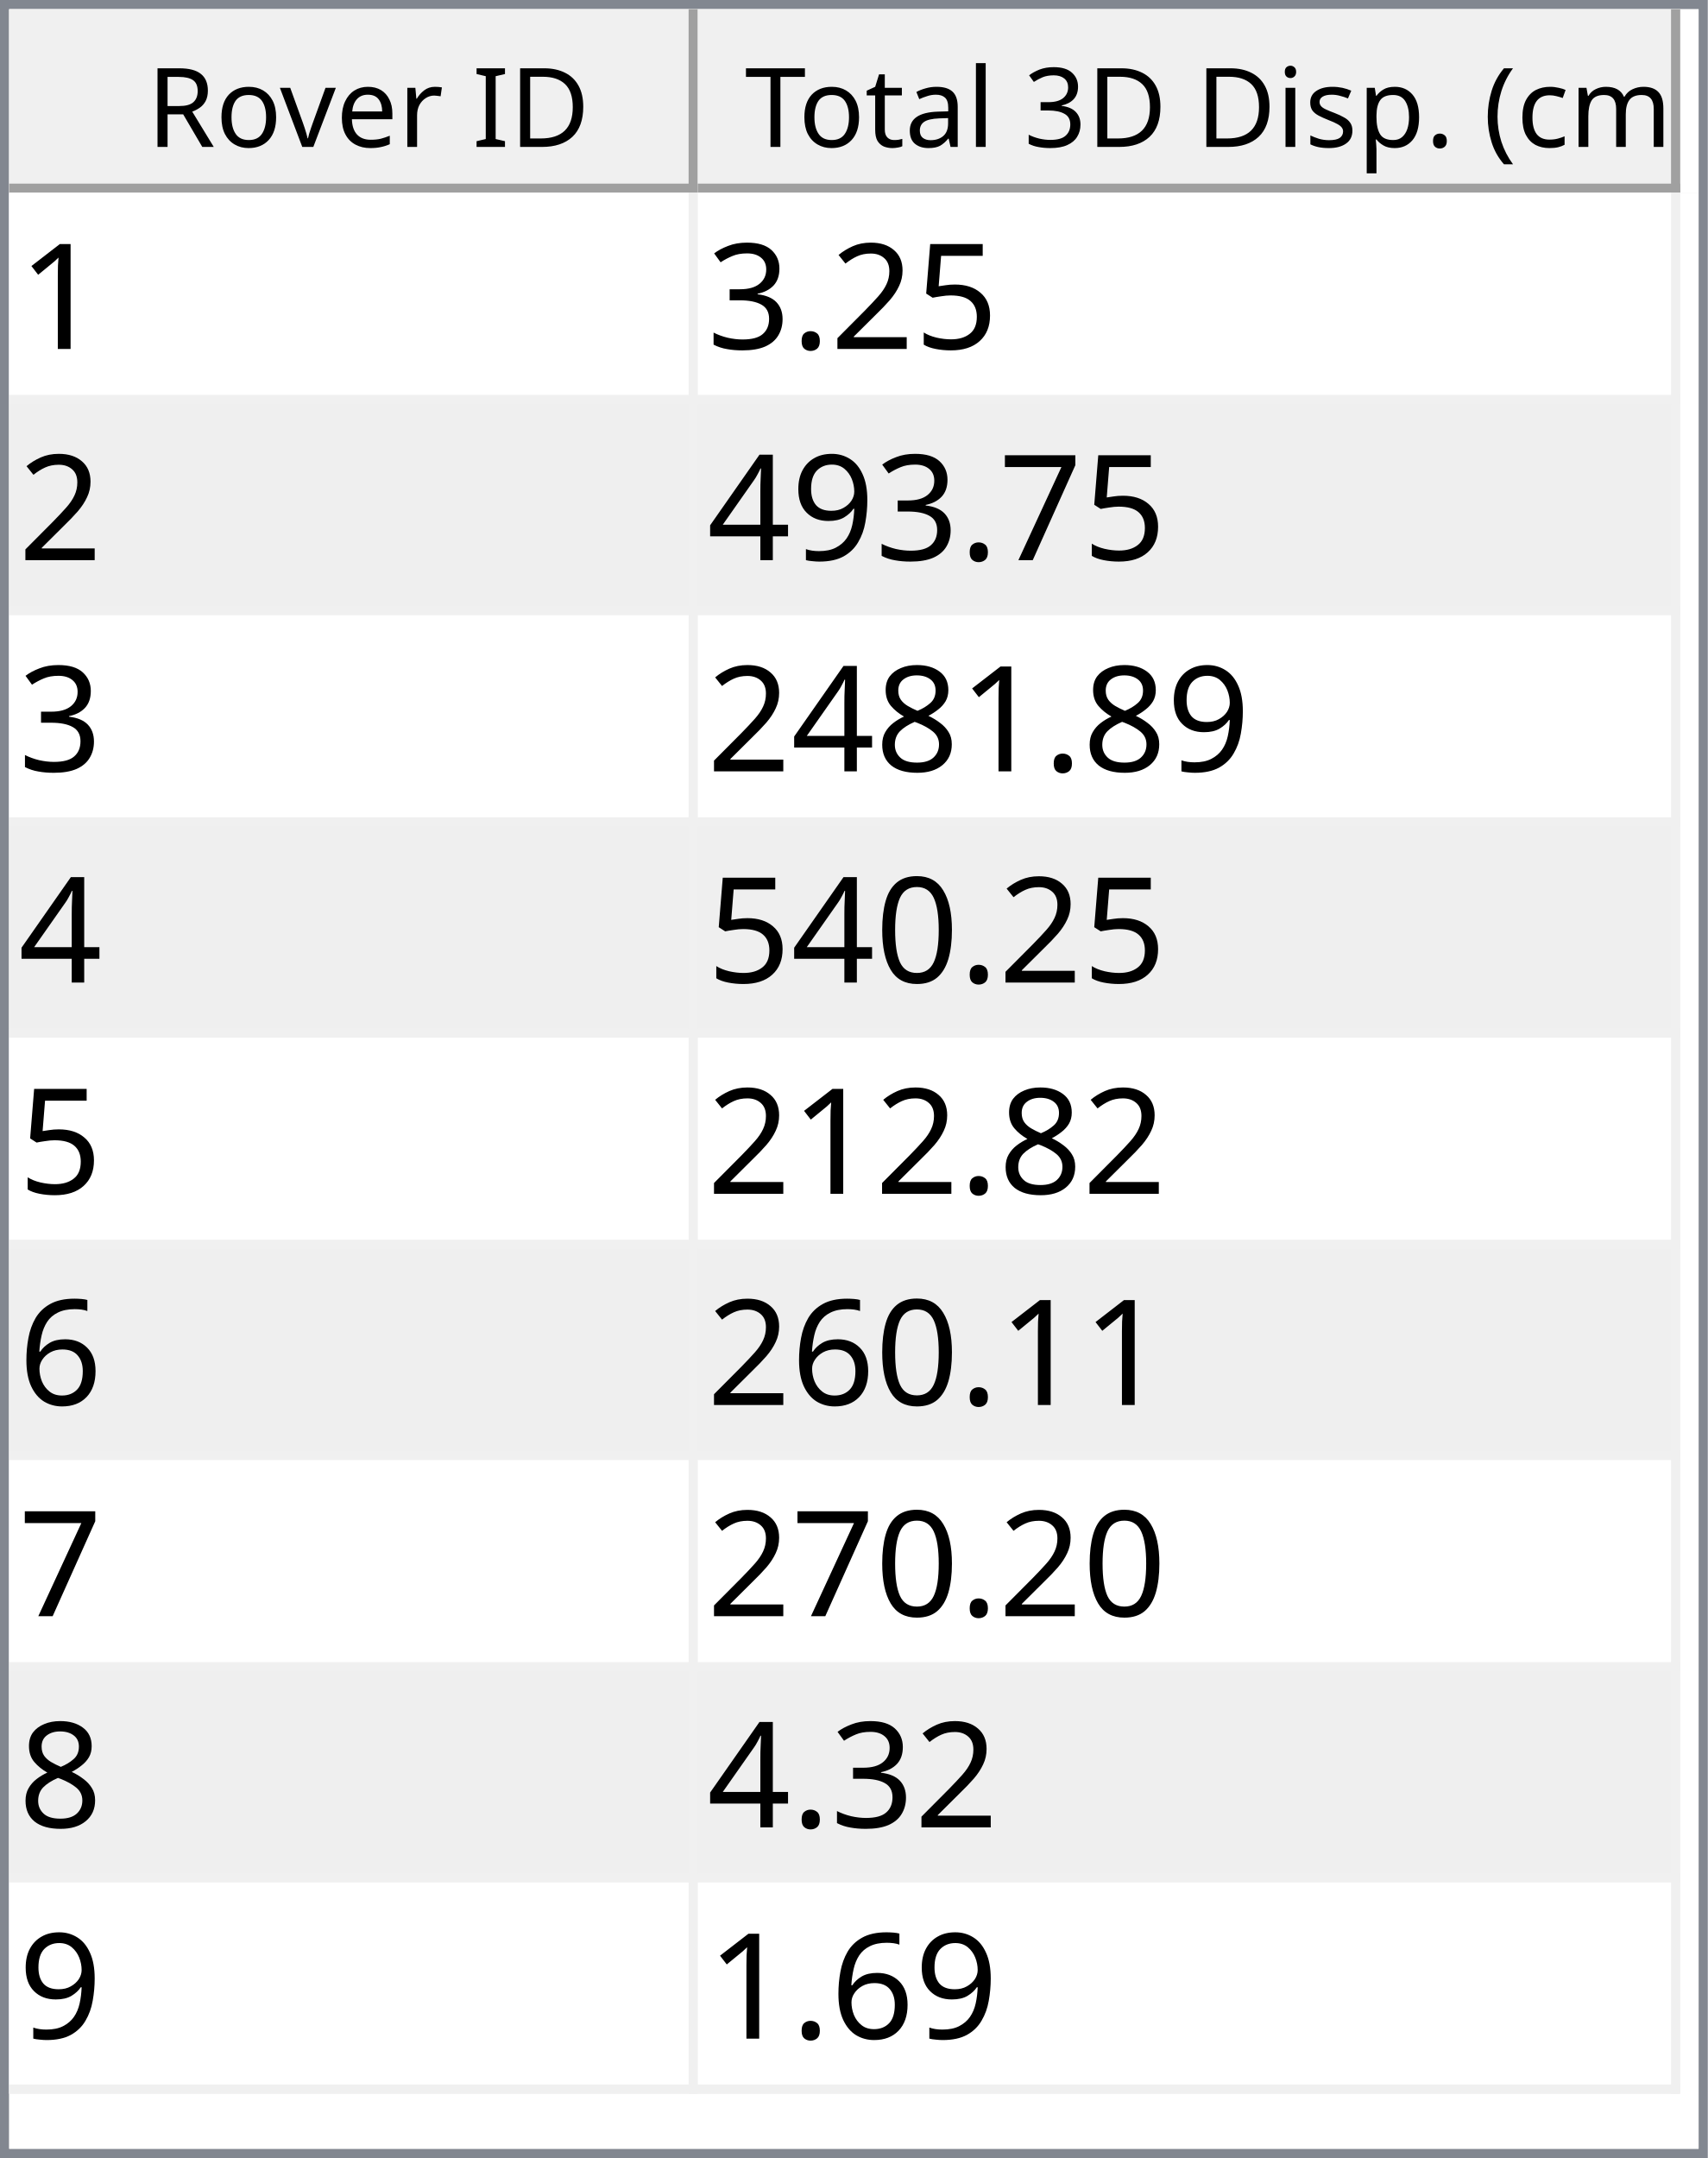
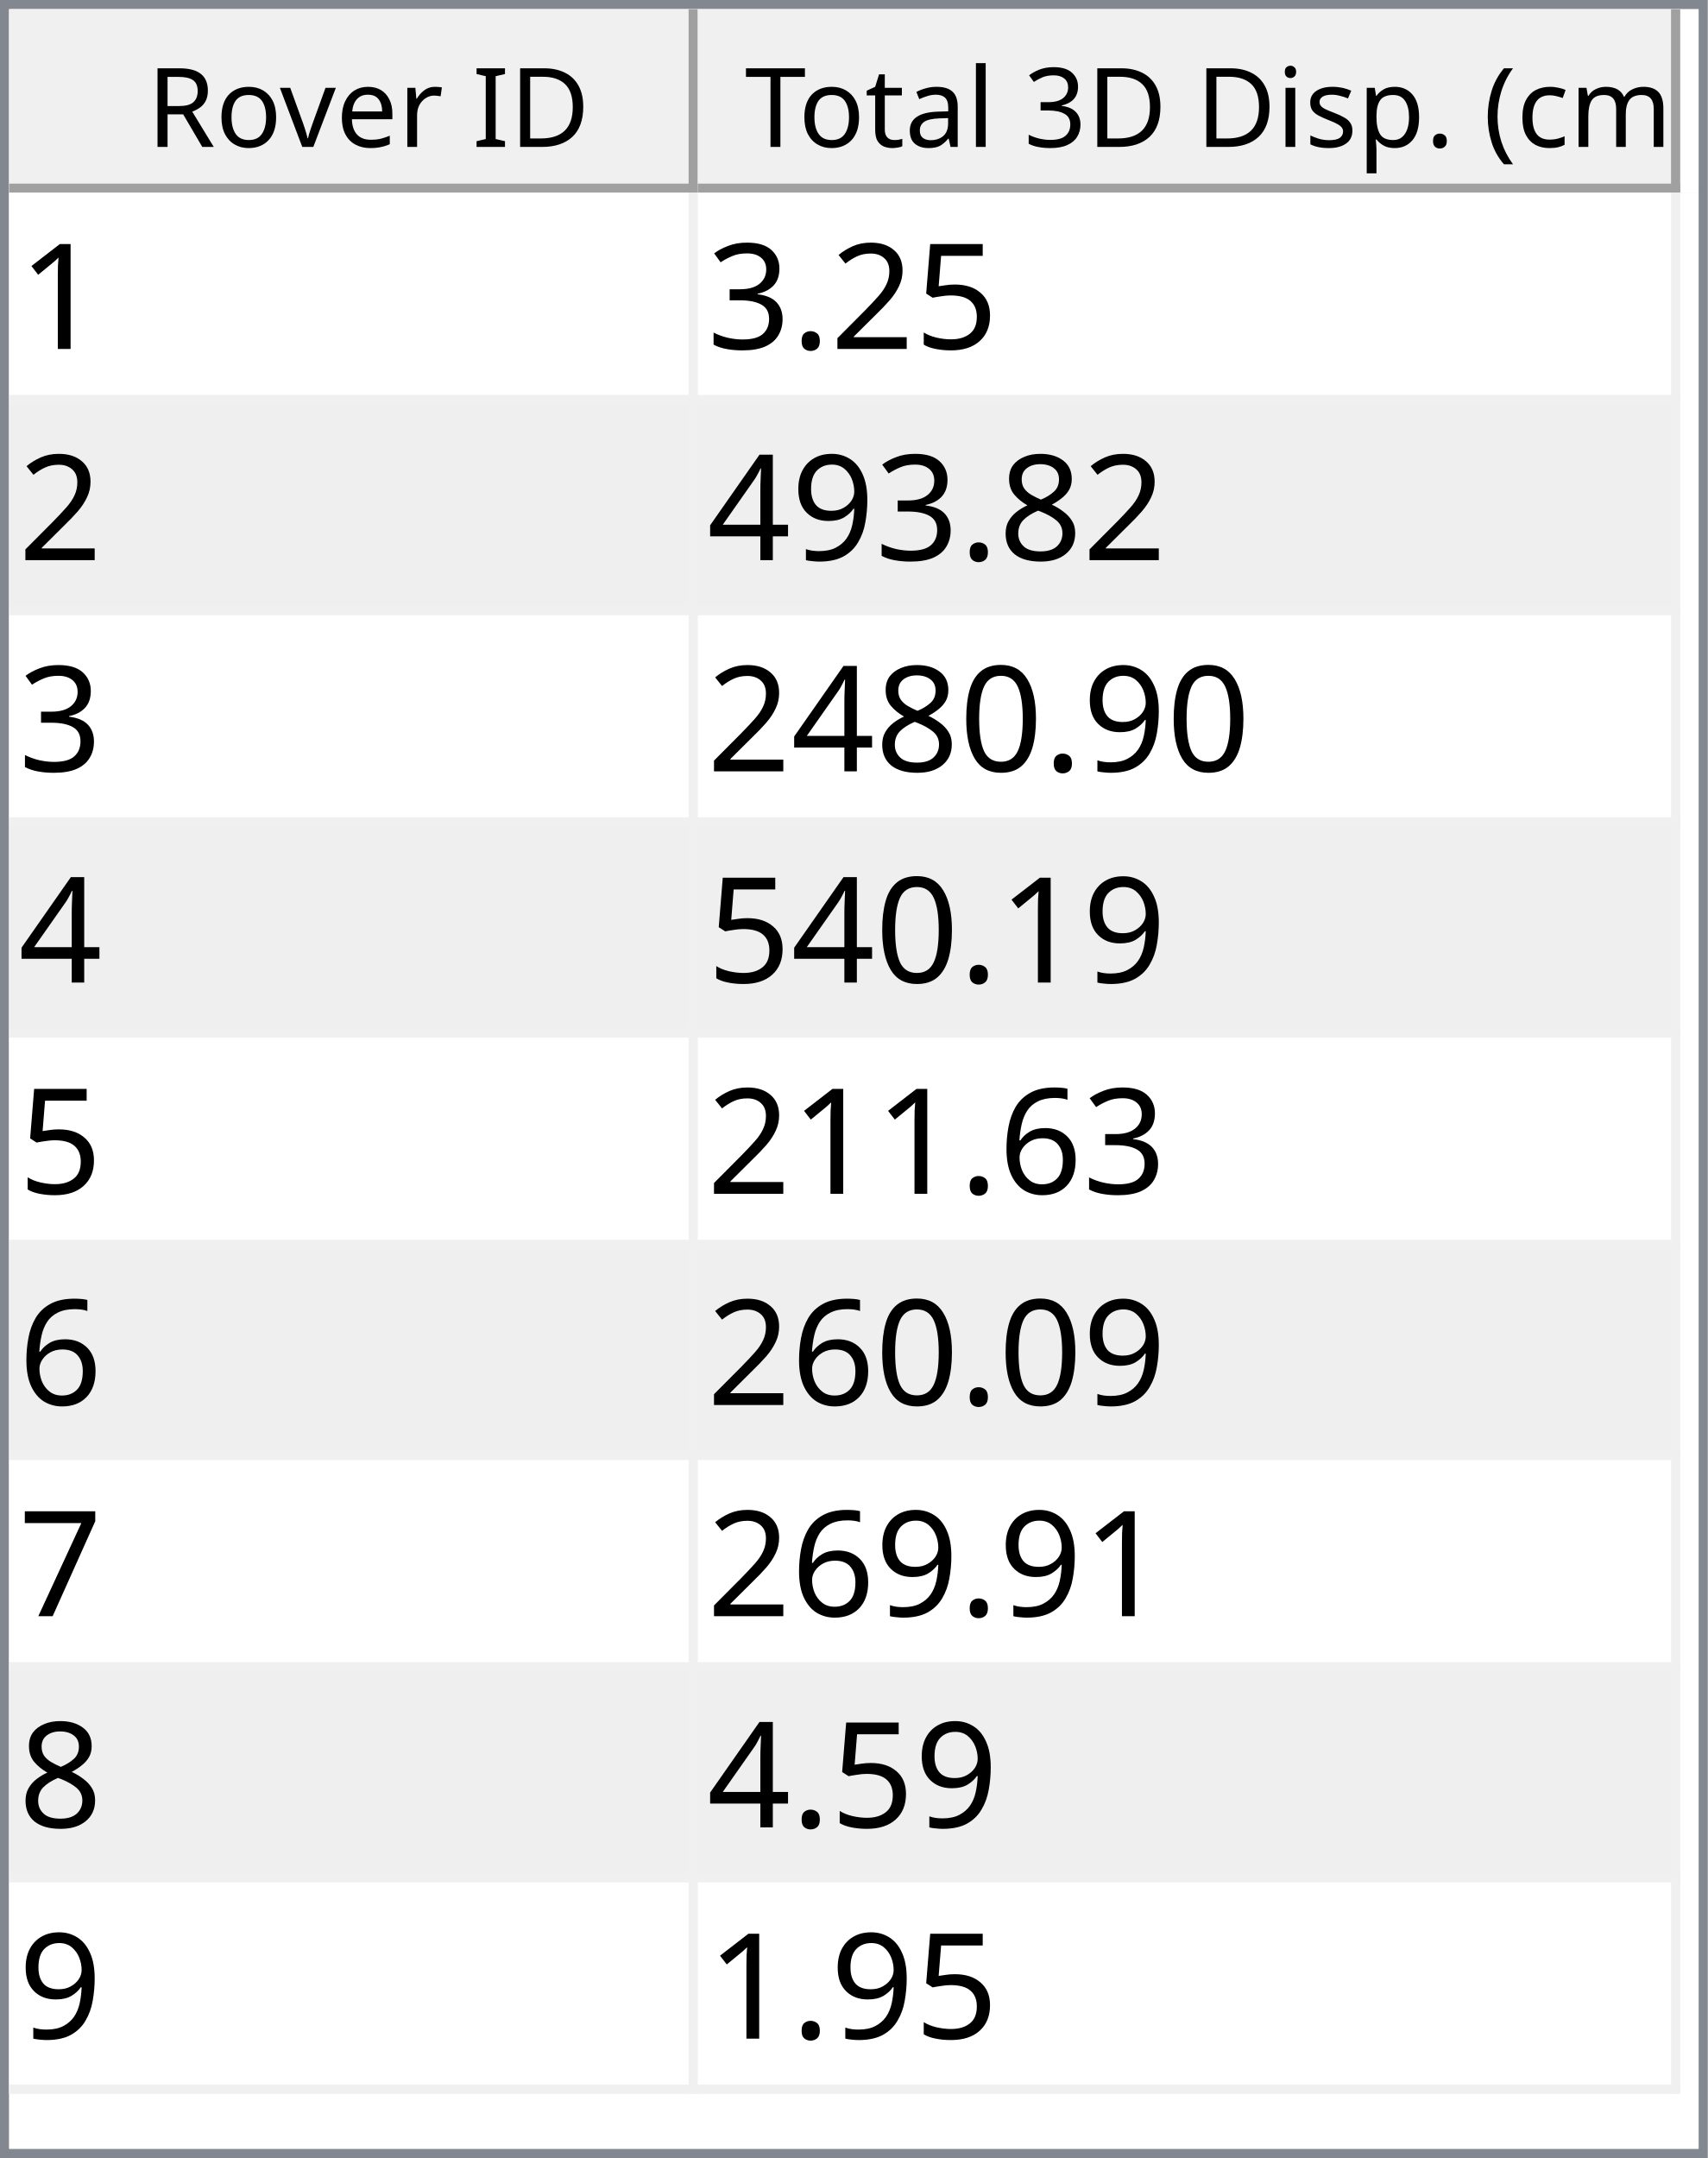
<svg xmlns="http://www.w3.org/2000/svg" style="fill-opacity:1; color-rendering:auto; color-interpolation:auto; text-rendering:auto; stroke:black; stroke-linecap:square; stroke-miterlimit:10; shape-rendering:auto; stroke-opacity:1; fill:black; stroke-dasharray:none; font-weight:normal; stroke-width:1; font-family:'Dialog'; font-style:normal; stroke-linejoin:miter; font-size:12px; stroke-dashoffset:0; image-rendering:auto;" width="186" height="235">
  <defs id="genericDefs" />
  <g>
    <defs id="defs1">
      <clipPath clipPathUnits="userSpaceOnUse" id="clipPath1">
        <path d="M0 0 L186 0 L186 235 L0 235 L0 0 Z" />
      </clipPath>
      <clipPath clipPathUnits="userSpaceOnUse" id="clipPath2">
        <path d="M0 0 L0 235 L186 235 L186 0 Z" />
      </clipPath>
      <clipPath clipPathUnits="userSpaceOnUse" id="clipPath3">
        <path d="M0 0 L0 20 L184 20 L184 0 Z" />
      </clipPath>
      <clipPath clipPathUnits="userSpaceOnUse" id="clipPath4">
        <path d="M0 0 L0 20 L75 20 L75 0 Z" />
      </clipPath>
      <clipPath clipPathUnits="userSpaceOnUse" id="clipPath5">
        <path d="M1 1 L1 19 L74 19 L74 1 Z" />
      </clipPath>
      <clipPath clipPathUnits="userSpaceOnUse" id="clipPath6">
        <path d="M0 0 L0 18 L73 18 L73 0 Z" />
      </clipPath>
      <clipPath clipPathUnits="userSpaceOnUse" id="clipPath7">
        <path d="M-0.5 -0.5 L-0.5 19.5 L74.5 19.5 L74.5 -0.5 Z" />
      </clipPath>
      <clipPath clipPathUnits="userSpaceOnUse" id="clipPath8">
        <path d="M0 0 L0 20 L107 20 L107 0 Z" />
      </clipPath>
      <clipPath clipPathUnits="userSpaceOnUse" id="clipPath9">
        <path d="M1 1 L1 19 L106 19 L106 1 Z" />
      </clipPath>
      <clipPath clipPathUnits="userSpaceOnUse" id="clipPath10">
        <path d="M0 0 L0 18 L105 18 L105 0 Z" />
      </clipPath>
      <clipPath clipPathUnits="userSpaceOnUse" id="clipPath11">
        <path d="M-0.5 -0.5 L-0.5 19.5 L106.5 19.5 L106.5 -0.5 Z" />
      </clipPath>
      <clipPath clipPathUnits="userSpaceOnUse" id="clipPath12">
        <path d="M0 0 L0 213 L184 213 L184 0 Z" />
      </clipPath>
      <clipPath clipPathUnits="userSpaceOnUse" id="clipPath13">
        <path d="M0 0 L0 207 L182 207 L182 0 Z" />
      </clipPath>
      <clipPath clipPathUnits="userSpaceOnUse" id="clipPath14">
        <path d="M-0.5 -0.5 L-0.5 206.5 L181.5 206.5 L181.5 -0.5 Z" />
      </clipPath>
      <clipPath clipPathUnits="userSpaceOnUse" id="clipPath15">
        <path d="M0 0 L0 22 L74 22 L74 0 Z" />
      </clipPath>
      <clipPath clipPathUnits="userSpaceOnUse" id="clipPath16">
        <path d="M0 0 L0 22 L106 22 L106 0 Z" />
      </clipPath>
      <font horiz-adv-x="64.551" id="font1">
        <font-face ascent="107.91" descent="25.098" units-per-em="100" style="font-style:normal; font-family:Segoe UI; font-weight:normal;" />
        <missing-glyph horiz-adv-x="64.551" d="M8.109 0 L8.109 68.266 L56.453 68.266 L56.453 0 L8.109 0 ZM15.328 7.234 L49.219 7.234 L49.219 61.031 L15.328 61.031 L15.328 7.234 Z" />
        <glyph unicode="D" horiz-adv-x="70.117" d="M9.188 0 L9.188 70.016 L28.516 70.016 Q65.531 70.016 65.531 35.891 Q65.531 19.672 55.25 9.836 Q44.969 0 27.734 0 L9.188 0 ZM17.391 62.594 L17.391 7.422 L27.828 7.422 Q41.609 7.422 49.273 14.797 Q56.938 22.172 56.938 35.688 Q56.938 62.594 28.328 62.594 L17.391 62.594 Z" />
        <glyph unicode="I" horiz-adv-x="26.611" d="M17.391 0 L9.188 0 L9.188 70.016 L17.391 70.016 L17.391 0 Z" />
        <glyph unicode=" " horiz-adv-x="27.393" d="" />
        <glyph unicode="r" horiz-adv-x="34.766" d="M34.188 41.891 Q32.078 43.5 28.125 43.5 Q23 43.5 19.555 38.672 Q16.109 33.844 16.109 25.484 L16.109 0 L8.109 0 L8.109 50 L16.109 50 L16.109 39.703 L16.312 39.703 Q18.016 44.969 21.531 47.922 Q25.047 50.875 29.391 50.875 Q32.516 50.875 34.188 50.203 L34.188 41.891 Z" />
        <glyph unicode="e" horiz-adv-x="52.295" d="M48.297 23 L12.984 23 Q13.188 14.656 17.484 10.109 Q21.781 5.562 29.297 5.562 Q37.75 5.562 44.828 11.141 L44.828 3.609 Q38.234 -1.172 27.391 -1.172 Q16.797 -1.172 10.742 5.641 Q4.688 12.453 4.688 24.812 Q4.688 36.469 11.305 43.82 Q17.922 51.172 27.734 51.172 Q37.547 51.172 42.922 44.828 Q48.297 38.484 48.297 27.203 L48.297 23 ZM40.094 29.781 Q40.047 36.719 36.75 40.578 Q33.453 44.438 27.594 44.438 Q21.922 44.438 17.969 40.383 Q14.016 36.328 13.094 29.781 L40.094 29.781 Z" />
        <glyph unicode="v" horiz-adv-x="47.9" d="M47.406 50 L27.484 0 L19.625 0 L0.688 50 L9.469 50 L22.172 13.672 Q23.578 9.672 23.922 6.688 L24.125 6.688 Q24.609 10.453 25.688 13.484 L38.969 50 L47.406 50 Z" />
        <glyph unicode="o" horiz-adv-x="58.594" d="M29 -1.172 Q17.922 -1.172 11.305 5.836 Q4.688 12.844 4.688 24.422 Q4.688 37.016 11.57 44.094 Q18.453 51.172 30.172 51.172 Q41.359 51.172 47.633 44.289 Q53.906 37.406 53.906 25.203 Q53.906 13.234 47.141 6.031 Q40.375 -1.172 29 -1.172 ZM29.594 44.438 Q21.875 44.438 17.383 39.188 Q12.891 33.938 12.891 24.703 Q12.891 15.828 17.43 10.695 Q21.969 5.562 29.594 5.562 Q37.359 5.562 41.531 10.594 Q45.703 15.625 45.703 24.906 Q45.703 34.281 41.531 39.359 Q37.359 44.438 29.594 44.438 Z" />
        <glyph unicode="R" horiz-adv-x="59.814" d="M59.375 0 L49.609 0 L37.891 19.625 Q36.281 22.359 34.766 24.289 Q33.25 26.219 31.664 27.438 Q30.078 28.656 28.25 29.219 Q26.422 29.781 24.125 29.781 L17.391 29.781 L17.391 0 L9.188 0 L9.188 70.016 L30.078 70.016 Q34.672 70.016 38.555 68.867 Q42.438 67.719 45.289 65.375 Q48.141 63.031 49.758 59.547 Q51.375 56.062 51.375 51.375 Q51.375 47.703 50.273 44.656 Q49.172 41.609 47.148 39.211 Q45.125 36.812 42.266 35.133 Q39.406 33.453 35.844 32.516 L35.844 32.328 Q37.594 31.547 38.891 30.547 Q40.188 29.547 41.359 28.18 Q42.531 26.812 43.68 25.078 Q44.828 23.344 46.234 21.047 L59.375 0 ZM17.391 62.594 L17.391 37.203 L28.516 37.203 Q31.594 37.203 34.203 38.133 Q36.812 39.062 38.719 40.797 Q40.625 42.531 41.703 45.047 Q42.781 47.562 42.781 50.688 Q42.781 56.297 39.141 59.445 Q35.5 62.594 28.609 62.594 L17.391 62.594 Z" />
        <glyph unicode=")" horiz-adv-x="30.176" d="M8.297 -15.922 L1.172 -15.922 Q16.406 2.344 16.406 26.812 Q16.406 51.469 1.078 70.016 L8.297 70.016 Q23.531 52.156 23.531 26.703 Q23.531 1.375 8.297 -15.922 Z" />
        <glyph unicode="m" horiz-adv-x="86.133" d="M79.109 0 L71.094 0 L71.094 28.719 Q71.094 37.016 68.531 40.727 Q65.969 44.438 59.906 44.438 Q54.781 44.438 51.195 39.75 Q47.609 35.062 47.609 28.516 L47.609 0 L39.594 0 L39.594 29.688 Q39.594 44.438 28.219 44.438 Q22.953 44.438 19.531 40.016 Q16.109 35.594 16.109 28.516 L16.109 0 L8.109 0 L8.109 50 L16.109 50 L16.109 42.094 L16.312 42.094 Q21.625 51.172 31.844 51.172 Q36.969 51.172 40.773 48.312 Q44.578 45.453 46 40.828 Q51.562 51.172 62.594 51.172 Q79.109 51.172 79.109 30.812 L79.109 0 Z" />
        <glyph unicode="c" horiz-adv-x="46.191" d="M42.188 2.297 Q36.422 -1.172 28.516 -1.172 Q17.828 -1.172 11.258 5.789 Q4.688 12.75 4.688 23.828 Q4.688 36.188 11.766 43.68 Q18.844 51.172 30.672 51.172 Q37.25 51.172 42.281 48.734 L42.281 40.531 Q36.719 44.438 30.375 44.438 Q22.703 44.438 17.797 38.945 Q12.891 33.453 12.891 24.516 Q12.891 15.719 17.508 10.641 Q22.125 5.562 29.891 5.562 Q36.422 5.562 42.188 9.906 L42.188 2.297 Z" />
        <glyph unicode="(" horiz-adv-x="30.176" d="M29.109 -15.922 L21.969 -15.922 Q6.844 1.375 6.844 26.703 Q6.844 52.156 21.969 70.016 L29.203 70.016 Q13.875 51.469 13.875 26.812 Q13.875 2.344 29.109 -15.922 Z" />
        <glyph unicode="." horiz-adv-x="21.68" d="M10.891 -1.078 Q8.641 -1.078 7.055 0.539 Q5.469 2.156 5.469 4.391 Q5.469 6.641 7.055 8.273 Q8.641 9.906 10.891 9.906 Q13.188 9.906 14.797 8.273 Q16.406 6.641 16.406 4.391 Q16.406 2.156 14.797 0.539 Q13.188 -1.078 10.891 -1.078 Z" />
        <glyph unicode="p" horiz-adv-x="58.789" d="M16.312 7.234 L16.109 7.234 L16.109 -23 L8.109 -23 L8.109 50 L16.109 50 L16.109 41.219 L16.312 41.219 Q22.219 51.172 33.594 51.172 Q43.266 51.172 48.688 44.461 Q54.109 37.75 54.109 26.469 Q54.109 13.922 48 6.375 Q41.891 -1.172 31.297 -1.172 Q21.578 -1.172 16.312 7.234 ZM16.109 27.391 L16.109 20.406 Q16.109 14.203 20.141 9.883 Q24.172 5.562 30.375 5.562 Q37.641 5.562 41.773 11.133 Q45.906 16.703 45.906 26.609 Q45.906 34.969 42.047 39.703 Q38.188 44.438 31.594 44.438 Q24.609 44.438 20.359 39.578 Q16.109 34.719 16.109 27.391 Z" />
        <glyph unicode="s" horiz-adv-x="42.432" d="M5.078 1.812 L5.078 10.406 Q11.625 5.562 19.484 5.562 Q30.031 5.562 30.031 12.594 Q30.031 14.594 29.125 15.992 Q28.219 17.391 26.68 18.461 Q25.141 19.531 23.07 20.383 Q21 21.234 18.609 22.172 Q15.281 23.484 12.766 24.828 Q10.25 26.172 8.57 27.859 Q6.891 29.547 6.031 31.695 Q5.172 33.844 5.172 36.719 Q5.172 40.234 6.789 42.945 Q8.406 45.656 11.086 47.484 Q13.766 49.312 17.211 50.242 Q20.656 51.172 24.312 51.172 Q30.812 51.172 35.938 48.922 L35.938 40.828 Q30.422 44.438 23.25 44.438 Q21 44.438 19.195 43.922 Q17.391 43.406 16.094 42.477 Q14.797 41.547 14.086 40.258 Q13.375 38.969 13.375 37.406 Q13.375 35.453 14.086 34.133 Q14.797 32.812 16.164 31.789 Q17.531 30.766 19.484 29.938 Q21.438 29.109 23.922 28.125 Q27.25 26.859 29.883 25.516 Q32.516 24.172 34.375 22.484 Q36.234 20.797 37.234 18.602 Q38.234 16.406 38.234 13.375 Q38.234 9.672 36.602 6.938 Q34.969 4.203 32.234 2.398 Q29.5 0.594 25.93 -0.289 Q22.359 -1.172 18.453 -1.172 Q10.75 -1.172 5.078 1.812 Z" />
        <glyph unicode="i" horiz-adv-x="24.219" d="M12.203 62.703 Q10.062 62.703 8.547 64.164 Q7.031 65.625 7.031 67.875 Q7.031 70.125 8.547 71.609 Q10.062 73.094 12.203 73.094 Q14.406 73.094 15.945 71.609 Q17.484 70.125 17.484 67.875 Q17.484 65.719 15.945 64.211 Q14.406 62.703 12.203 62.703 ZM16.109 0 L8.109 0 L8.109 50 L16.109 50 L16.109 0 Z" />
        <glyph unicode="3" horiz-adv-x="53.906" d="M46.531 19.828 Q46.531 15.094 44.75 11.211 Q42.969 7.328 39.719 4.57 Q36.469 1.812 31.93 0.297 Q27.391 -1.219 21.922 -1.219 Q11.922 -1.219 6 2.594 L6 11.188 Q13.094 5.609 22.219 5.609 Q25.875 5.609 28.828 6.539 Q31.781 7.469 33.906 9.227 Q36.031 10.984 37.18 13.477 Q38.328 15.969 38.328 19.094 Q38.328 32.812 18.797 32.812 L12.984 32.812 L12.984 39.594 L18.5 39.594 Q35.797 39.594 35.797 52.484 Q35.797 64.406 22.609 64.406 Q15.188 64.406 8.688 59.422 L8.688 67.188 Q15.375 71.188 24.609 71.188 Q29 71.188 32.57 69.969 Q36.141 68.75 38.68 66.555 Q41.219 64.359 42.609 61.281 Q44 58.203 44 54.5 Q44 40.672 30.031 36.719 L30.031 36.531 Q33.594 36.141 36.625 34.797 Q39.656 33.453 41.852 31.305 Q44.047 29.156 45.289 26.25 Q46.531 23.344 46.531 19.828 Z" />
        <glyph unicode="l" horiz-adv-x="24.219" d="M16.109 0 L8.109 0 L8.109 74.031 L16.109 74.031 L16.109 0 Z" />
        <glyph unicode="a" horiz-adv-x="50.879" d="M43.891 0 L35.891 0 L35.891 7.812 L35.688 7.812 Q30.469 -1.172 20.312 -1.172 Q12.844 -1.172 8.617 2.781 Q4.391 6.734 4.391 13.281 Q4.391 27.297 20.906 29.594 L35.891 31.688 Q35.891 44.438 25.594 44.438 Q16.547 44.438 9.281 38.281 L9.281 46.484 Q16.656 51.172 26.266 51.172 Q43.891 51.172 43.891 32.516 L43.891 0 ZM35.891 25.297 L23.828 23.641 Q18.266 22.859 15.43 20.875 Q12.594 18.891 12.594 13.875 Q12.594 10.203 15.211 7.883 Q17.828 5.562 22.172 5.562 Q28.125 5.562 32.008 9.742 Q35.891 13.922 35.891 20.312 L35.891 25.297 Z" />
        <glyph unicode="t" horiz-adv-x="33.887" d="M31.297 0.484 Q28.469 -1.078 23.828 -1.078 Q10.688 -1.078 10.688 13.578 L10.688 43.172 L2.094 43.172 L2.094 50 L10.688 50 L10.688 62.203 L18.703 64.797 L18.703 50 L31.297 50 L31.297 43.172 L18.703 43.172 L18.703 14.984 Q18.703 9.969 20.414 7.82 Q22.125 5.672 26.078 5.672 Q29.109 5.672 31.297 7.328 L31.297 0.484 Z" />
        <glyph unicode="T" horiz-adv-x="52.393" d="M50.594 62.594 L30.375 62.594 L30.375 0 L22.172 0 L22.172 62.594 L2 62.594 L2 70.016 L50.594 70.016 L50.594 62.594 Z" />
      </font>
      <font horiz-adv-x="75.0" id="font2">
        <font-face ascent="100.537" descent="21.973" units-per-em="100" style="font-style:normal; font-family:sans-serif; font-weight:normal;" />
        <missing-glyph horiz-adv-x="75.0" d="M12.5 0 L12.5 62.5 L62.5 62.5 L62.5 0 L12.5 0 ZM14.062 1.562 L60.938 1.562 L60.938 60.938 L14.062 60.938 L14.062 1.562 Z" />
        <glyph unicode="1" horiz-adv-x="55.615" d="M37.25 0 L28.469 0 L28.469 56 Q25.297 52.984 20.141 49.953 Q14.984 46.922 10.891 45.406 L10.891 53.906 Q18.266 57.375 23.781 62.305 Q29.297 67.234 31.594 71.875 L37.25 71.875 L37.25 0 Z" />
        <glyph unicode="5" horiz-adv-x="55.615" d="M4.156 18.75 L13.375 19.531 Q14.406 12.797 18.141 9.398 Q21.875 6 27.156 6 Q33.5 6 37.891 10.789 Q42.281 15.578 42.281 23.484 Q42.281 31 38.062 35.352 Q33.844 39.703 27 39.703 Q22.75 39.703 19.336 37.773 Q15.922 35.844 13.969 32.766 L5.719 33.844 L12.641 70.609 L48.25 70.609 L48.25 62.203 L19.672 62.203 L15.828 42.969 Q22.266 47.469 29.344 47.469 Q38.719 47.469 45.164 40.969 Q51.609 34.469 51.609 24.266 Q51.609 14.547 45.953 7.469 Q39.062 -1.219 27.156 -1.219 Q17.391 -1.219 11.211 4.25 Q5.031 9.719 4.156 18.75 Z" />
        <glyph unicode="2" horiz-adv-x="55.615" d="M50.344 8.453 L50.344 0 L3.031 0 Q2.938 3.172 4.047 6.109 Q5.859 10.938 9.836 15.625 Q13.812 20.312 21.344 26.469 Q33.016 36.031 37.117 41.625 Q41.219 47.219 41.219 52.203 Q41.219 57.422 37.477 61.008 Q33.734 64.594 27.734 64.594 Q21.391 64.594 17.578 60.789 Q13.766 56.984 13.719 50.25 L4.688 51.172 Q5.609 61.281 11.664 66.578 Q17.719 71.875 27.938 71.875 Q38.234 71.875 44.242 66.164 Q50.25 60.453 50.25 52 Q50.25 47.703 48.492 43.555 Q46.734 39.406 42.656 34.812 Q38.578 30.219 29.109 22.219 Q21.188 15.578 18.945 13.211 Q16.703 10.844 15.234 8.453 L50.344 8.453 Z" />
        <glyph unicode="." horiz-adv-x="27.783" d="M9.078 0 L9.078 10.016 L19.094 10.016 L19.094 0 L9.078 0 Z" />
        <glyph unicode="3" horiz-adv-x="55.615" d="M4.203 18.891 L12.984 20.062 Q14.5 12.594 18.141 9.297 Q21.781 6 27 6 Q33.203 6 37.477 10.297 Q41.75 14.594 41.75 20.953 Q41.75 27 37.797 30.93 Q33.844 34.859 27.734 34.859 Q25.25 34.859 21.531 33.891 L22.516 41.609 Q23.391 41.5 23.922 41.5 Q29.547 41.5 34.039 44.43 Q38.531 47.359 38.531 53.469 Q38.531 58.297 35.258 61.477 Q31.984 64.656 26.812 64.656 Q21.688 64.656 18.266 61.43 Q14.844 58.203 13.875 51.766 L5.078 53.328 Q6.688 62.156 12.398 67.016 Q18.109 71.875 26.609 71.875 Q32.469 71.875 37.398 69.359 Q42.328 66.844 44.945 62.5 Q47.562 58.156 47.562 53.266 Q47.562 48.641 45.07 44.828 Q42.578 41.016 37.703 38.766 Q44.047 37.312 47.562 32.695 Q51.078 28.078 51.078 21.141 Q51.078 11.766 44.242 5.25 Q37.406 -1.266 26.953 -1.266 Q17.531 -1.266 11.305 4.352 Q5.078 9.969 4.203 18.891 Z" />
-         <glyph unicode="7" horiz-adv-x="55.615" d="M4.734 62.203 L4.734 70.656 L51.078 70.656 L51.078 63.812 Q44.234 56.547 37.523 44.484 Q30.812 32.422 27.156 19.672 Q24.516 10.688 23.781 0 L14.75 0 Q14.891 8.453 18.062 20.414 Q21.234 32.375 27.172 43.484 Q33.109 54.594 39.797 62.203 L4.734 62.203 Z" />
+         <glyph unicode="8" horiz-adv-x="55.615" d="M17.672 38.812 Q12.203 40.828 9.57 44.539 Q6.938 48.25 6.938 53.422 Q6.938 61.234 12.555 66.555 Q18.172 71.875 27.484 71.875 Q36.859 71.875 42.578 66.43 Q48.297 60.984 48.297 53.172 Q48.297 48.188 45.68 44.508 Q43.062 40.828 37.75 38.812 Q44.344 36.672 47.781 31.883 Q51.219 27.094 51.219 20.453 Q51.219 11.281 44.727 5.031 Q38.234 -1.219 27.641 -1.219 Q17.047 -1.219 10.547 5.055 Q4.047 11.328 4.047 20.703 Q4.047 27.688 7.594 32.398 Q11.141 37.109 17.672 38.812 ZM15.922 53.719 Q15.922 48.641 19.195 45.414 Q22.469 42.188 27.688 42.188 Q32.766 42.188 36.016 45.383 Q39.266 48.578 39.266 53.219 Q39.266 58.062 35.914 61.359 Q32.562 64.656 27.594 64.656 Q22.562 64.656 19.242 61.43 Q15.922 58.203 15.922 53.719 ZM13.094 20.656 Q13.094 16.891 14.875 13.375 Q16.656 9.859 20.172 7.93 Q23.688 6 27.734 6 Q34.031 6 38.133 10.055 Q42.234 14.109 42.234 20.359 Q42.234 26.703 38.016 30.859 Q33.797 35.016 27.438 35.016 Q21.234 35.016 17.164 30.914 Q13.094 26.812 13.094 20.656 Z" />
        <glyph unicode="9" horiz-adv-x="55.615" d="M5.469 16.547 L13.922 17.328 Q14.984 11.375 18.016 8.688 Q21.047 6 25.781 6 Q29.828 6 32.883 7.859 Q35.938 9.719 37.891 12.82 Q39.844 15.922 41.164 21.195 Q42.484 26.469 42.484 31.938 Q42.484 32.516 42.438 33.688 Q39.797 29.5 35.234 26.883 Q30.672 24.266 25.344 24.266 Q16.453 24.266 10.305 30.711 Q4.156 37.156 4.156 47.703 Q4.156 58.594 10.578 65.234 Q17 71.875 26.656 71.875 Q33.641 71.875 39.43 68.117 Q45.219 64.359 48.219 57.398 Q51.219 50.438 51.219 37.25 Q51.219 23.531 48.242 15.406 Q45.266 7.281 39.383 3.031 Q33.5 -1.219 25.594 -1.219 Q17.188 -1.219 11.867 3.445 Q6.547 8.109 5.469 16.547 ZM41.453 48.141 Q41.453 55.719 37.43 60.156 Q33.406 64.594 27.734 64.594 Q21.875 64.594 17.531 59.812 Q13.188 55.031 13.188 47.406 Q13.188 40.578 17.312 36.305 Q21.438 32.031 27.484 32.031 Q33.594 32.031 37.523 36.305 Q41.453 40.578 41.453 48.141 Z" />
        <glyph unicode="4" horiz-adv-x="55.615" d="M32.328 0 L32.328 17.141 L1.266 17.141 L1.266 25.203 L33.938 71.578 L41.109 71.578 L41.109 25.203 L50.781 25.203 L50.781 17.141 L41.109 17.141 L41.109 0 L32.328 0 ZM32.328 25.203 L32.328 57.469 L9.906 25.203 L32.328 25.203 Z" />
-         <glyph unicode="8" horiz-adv-x="55.615" d="M17.672 38.812 Q12.203 40.828 9.57 44.539 Q6.938 48.25 6.938 53.422 Q6.938 61.234 12.555 66.555 Q18.172 71.875 27.484 71.875 Q36.859 71.875 42.578 66.43 Q48.297 60.984 48.297 53.172 Q48.297 48.188 45.68 44.508 Q43.062 40.828 37.75 38.812 Q44.344 36.672 47.781 31.883 Q51.219 27.094 51.219 20.453 Q51.219 11.281 44.727 5.031 Q38.234 -1.219 27.641 -1.219 Q17.047 -1.219 10.547 5.055 Q4.047 11.328 4.047 20.703 Q4.047 27.688 7.594 32.398 Q11.141 37.109 17.672 38.812 ZM15.922 53.719 Q15.922 48.641 19.195 45.414 Q22.469 42.188 27.688 42.188 Q32.766 42.188 36.016 45.383 Q39.266 48.578 39.266 53.219 Q39.266 58.062 35.914 61.359 Q32.562 64.656 27.594 64.656 Q22.562 64.656 19.242 61.43 Q15.922 58.203 15.922 53.719 ZM13.094 20.656 Q13.094 16.891 14.875 13.375 Q16.656 9.859 20.172 7.93 Q23.688 6 27.734 6 Q34.031 6 38.133 10.055 Q42.234 14.109 42.234 20.359 Q42.234 26.703 38.016 30.859 Q33.797 35.016 27.438 35.016 Q21.234 35.016 17.164 30.914 Q13.094 26.812 13.094 20.656 Z" />
        <glyph unicode="0" horiz-adv-x="55.615" d="M4.156 35.297 Q4.156 48 6.766 55.742 Q9.375 63.484 14.523 67.68 Q19.672 71.875 27.484 71.875 Q33.25 71.875 37.594 69.555 Q41.938 67.234 44.773 62.867 Q47.609 58.5 49.219 52.227 Q50.828 45.953 50.828 35.297 Q50.828 22.703 48.242 14.969 Q45.656 7.234 40.508 3.008 Q35.359 -1.219 27.484 -1.219 Q17.141 -1.219 11.234 6.203 Q4.156 15.141 4.156 35.297 ZM13.188 35.297 Q13.188 17.672 17.312 11.836 Q21.438 6 27.484 6 Q33.547 6 37.672 11.859 Q41.797 17.719 41.797 35.297 Q41.797 52.984 37.672 58.789 Q33.547 64.594 27.391 64.594 Q21.344 64.594 17.719 59.469 Q13.188 52.938 13.188 35.297 Z" />
        <glyph unicode="6" horiz-adv-x="55.615" d="M49.75 54.047 L41.016 53.375 Q39.844 58.547 37.703 60.891 Q34.125 64.656 28.906 64.656 Q24.703 64.656 21.531 62.312 Q17.391 59.281 14.992 53.469 Q12.594 47.656 12.5 36.922 Q15.672 41.75 20.266 44.094 Q24.859 46.438 29.891 46.438 Q38.672 46.438 44.852 39.969 Q51.031 33.5 51.031 23.25 Q51.031 16.5 48.125 10.719 Q45.219 4.938 40.141 1.859 Q35.062 -1.219 28.609 -1.219 Q17.625 -1.219 10.695 6.859 Q3.766 14.938 3.766 33.5 Q3.766 54.25 11.422 63.672 Q18.109 71.875 29.438 71.875 Q37.891 71.875 43.289 67.141 Q48.688 62.406 49.75 54.047 ZM13.875 23.188 Q13.875 18.656 15.797 14.508 Q17.719 10.359 21.188 8.18 Q24.656 6 28.469 6 Q34.031 6 38.039 10.492 Q42.047 14.984 42.047 22.703 Q42.047 30.125 38.086 34.398 Q34.125 38.672 28.125 38.672 Q22.172 38.672 18.023 34.398 Q13.875 30.125 13.875 23.188 Z" />
+         <glyph unicode="7" horiz-adv-x="55.615" d="M4.734 62.203 L4.734 70.656 L51.078 70.656 L51.078 63.812 Q44.234 56.547 37.523 44.484 Q30.812 32.422 27.156 19.672 Q24.516 10.688 23.781 0 L14.75 0 Q14.891 8.453 18.062 20.414 Q21.234 32.375 27.172 43.484 Q33.109 54.594 39.797 62.203 L4.734 62.203 Z" />
      </font>
    </defs>
    <g style="fill:white; stroke:white;">
      <rect x="0" y="0" width="186" style="clip-path:url(#clipPath1); stroke:none;" height="235" />
    </g>
    <g style="fill:white; text-rendering:optimizeSpeed; color-rendering:optimizeSpeed; image-rendering:optimizeSpeed; shape-rendering:crispEdges; stroke:white; color-interpolation:sRGB;">
      <rect x="0" width="186" height="235" y="0" style="stroke:none;" />
      <path style="stroke:none;" d="M0 235 L186 235 L186 0 L0 0 Z" />
    </g>
    <g style="fill:rgb(240,240,240); font-family:'Segoe UI'; stroke:rgb(240,240,240);">
      <rect x="0" y="0" width="186" style="clip-path:url(#clipPath2); stroke:none;" height="235" />
    </g>
    <g style="fill:rgb(130,135,144); font-family:'Segoe UI'; stroke:rgb(130,135,144);">
      <path d="M0 0 L186 0 L186 235 L0 235 L0 0 ZM1 1 L185 1 L185 234 L1 234 L1 1 Z" style="fill-rule:evenodd; clip-path:url(#clipPath2); stroke:none;" />
    </g>
    <g style="fill:white; font-family:'Segoe UI'; stroke:white;" transform="translate(1,1)">
      <rect x="0" y="0" width="184" style="clip-path:url(#clipPath3); stroke:none;" height="20" />
    </g>
    <g style="fill:rgb(240,240,240); font-family:'Segoe UI'; stroke:rgb(240,240,240);" transform="translate(1,1)">
      <rect x="0" y="0" width="75" style="clip-path:url(#clipPath4); stroke:none;" height="20" />
    </g>
    <g style="font-family:'Segoe UI';" transform="translate(2,2)">
      <text x="14" xml:space="preserve" y="14" style="clip-path:url(#clipPath6); stroke:none;">Rover ID</text>
    </g>
    <g style="fill:rgb(160,160,160); font-family:'Segoe UI'; stroke:rgb(160,160,160); stroke-linejoin:bevel;" transform="translate(1.5,1.5)">
      <line x1="74" x2="74" y1="0" style="fill:none; clip-path:url(#clipPath7);" y2="19" />
    </g>
    <g style="fill:rgb(160,160,160); font-family:'Segoe UI'; stroke:rgb(160,160,160); stroke-linejoin:bevel;" transform="matrix(1,0,0,1,1,1) translate(0.5,0.5)">
      <line x1="0" x2="74" y1="19" style="fill:none; clip-path:url(#clipPath7);" y2="19" />
    </g>
    <g style="fill:rgb(240,240,240); font-family:'Segoe UI'; stroke:rgb(240,240,240);" transform="translate(76,1)">
      <rect x="0" y="0" width="107" style="clip-path:url(#clipPath8); stroke:none;" height="20" />
    </g>
    <g style="font-family:'Segoe UI';" transform="translate(77,2)">
      <text x="1" xml:space="preserve" y="14" style="clip-path:url(#clipPath10); stroke:none;"> Total 3D Disp. (cm)</text>
    </g>
    <g style="fill:rgb(160,160,160); font-family:'Segoe UI'; stroke:rgb(160,160,160); stroke-linejoin:bevel;" transform="translate(76.5,1.5)">
      <line x1="106" x2="106" y1="0" style="fill:none; clip-path:url(#clipPath11);" y2="19" />
    </g>
    <g style="fill:rgb(160,160,160); font-family:'Segoe UI'; stroke:rgb(160,160,160); stroke-linejoin:bevel;" transform="matrix(1,0,0,1,76,1) translate(0.5,0.5)">
      <line x1="0" x2="106" y1="19" style="fill:none; clip-path:url(#clipPath11);" y2="19" />
    </g>
    <g style="fill:white; font-family:'Segoe UI'; stroke:white;" transform="translate(1,21)">
      <rect x="0" y="0" width="184" style="clip-path:url(#clipPath12); stroke:none;" height="213" />
    </g>
    <g style="fill:rgb(240,240,240); font-size:16px; font-family:sans-serif; stroke:rgb(240,240,240);" transform="translate(1,21)">
      <rect x="0" y="0" width="182" style="clip-path:url(#clipPath13); stroke:none;" height="207" />
      <line transform="translate(0.5,0.5)" x1="0" x2="181" y1="22" style="clip-path:url(#clipPath14); fill:none; stroke-linejoin:bevel;" y2="22" />
    </g>
    <g transform="matrix(1,0,0,1,1,21) translate(0.5,0.5)" style="fill:rgb(240,240,240); font-size:16px; font-family:sans-serif; stroke:rgb(240,240,240); stroke-linejoin:bevel;">
      <line x1="0" x2="181" y1="45" style="fill:none; clip-path:url(#clipPath14);" y2="45" />
    </g>
    <g transform="matrix(1,0,0,1,1,21) translate(0.5,0.5)" style="fill:rgb(240,240,240); font-size:16px; font-family:sans-serif; stroke:rgb(240,240,240); stroke-linejoin:bevel;">
      <line x1="0" x2="181" y1="68" style="fill:none; clip-path:url(#clipPath14);" y2="68" />
    </g>
    <g transform="matrix(1,0,0,1,1,21) translate(0.5,0.5)" style="fill:rgb(240,240,240); font-size:16px; font-family:sans-serif; stroke:rgb(240,240,240); stroke-linejoin:bevel;">
      <line x1="0" x2="181" y1="91" style="fill:none; clip-path:url(#clipPath14);" y2="91" />
    </g>
    <g transform="matrix(1,0,0,1,1,21) translate(0.5,0.5)" style="fill:rgb(240,240,240); font-size:16px; font-family:sans-serif; stroke:rgb(240,240,240); stroke-linejoin:bevel;">
      <line x1="0" x2="181" y1="114" style="fill:none; clip-path:url(#clipPath14);" y2="114" />
    </g>
    <g transform="matrix(1,0,0,1,1,21) translate(0.5,0.5)" style="fill:rgb(240,240,240); font-size:16px; font-family:sans-serif; stroke:rgb(240,240,240); stroke-linejoin:bevel;">
      <line x1="0" x2="181" y1="137" style="fill:none; clip-path:url(#clipPath14);" y2="137" />
    </g>
    <g transform="matrix(1,0,0,1,1,21) translate(0.5,0.5)" style="fill:rgb(240,240,240); font-size:16px; font-family:sans-serif; stroke:rgb(240,240,240); stroke-linejoin:bevel;">
      <line x1="0" x2="181" y1="160" style="fill:none; clip-path:url(#clipPath14);" y2="160" />
    </g>
    <g transform="matrix(1,0,0,1,1,21) translate(0.5,0.5)" style="fill:rgb(240,240,240); font-size:16px; font-family:sans-serif; stroke:rgb(240,240,240); stroke-linejoin:bevel;">
      <line x1="0" x2="181" y1="183" style="fill:none; clip-path:url(#clipPath14);" y2="183" />
    </g>
    <g transform="matrix(1,0,0,1,1,21) translate(0.5,0.5)" style="fill:rgb(240,240,240); font-size:16px; font-family:sans-serif; stroke:rgb(240,240,240); stroke-linejoin:bevel;">
      <line x1="0" x2="181" y1="206" style="fill:none; clip-path:url(#clipPath14);" y2="206" />
    </g>
    <g transform="matrix(1,0,0,1,1,21) translate(0.5,0.5)" style="fill:rgb(240,240,240); font-size:16px; font-family:sans-serif; stroke:rgb(240,240,240); stroke-linejoin:bevel;">
      <line x1="74" x2="74" y1="0" style="fill:none; clip-path:url(#clipPath14);" y2="206" />
    </g>
    <g transform="matrix(1,0,0,1,1,21) translate(0.5,0.5)" style="fill:rgb(240,240,240); font-size:16px; font-family:sans-serif; stroke:rgb(240,240,240); stroke-linejoin:bevel;">
      <line x1="181" x2="181" y1="0" style="fill:none; clip-path:url(#clipPath14);" y2="206" />
    </g>
    <g style="fill:white; font-size:16px; font-family:sans-serif; stroke:white;" transform="matrix(1,0,0,1,1,21)">
      <rect x="0" y="0" width="74" style="clip-path:url(#clipPath15); stroke:none;" height="22" />
      <text x="1" y="17" style="fill:black; clip-path:url(#clipPath15); stroke:none;" xml:space="preserve">1</text>
    </g>
    <g style="fill:white; font-size:16px; font-family:sans-serif; stroke:white;" transform="matrix(1,0,0,1,1,21) translate(75,0)">
      <rect x="0" y="0" width="106" style="clip-path:url(#clipPath16); stroke:none;" height="22" />
      <text x="1" y="17" style="fill:black; clip-path:url(#clipPath16); stroke:none;" xml:space="preserve">3.25</text>
    </g>
    <g style="fill:rgb(239,239,239); font-size:16px; font-family:sans-serif; stroke:rgb(239,239,239);" transform="matrix(1,0,0,1,1,21) translate(0,23)">
      <rect x="0" y="0" width="74" style="clip-path:url(#clipPath15); stroke:none;" height="22" />
      <text x="1" y="17" style="fill:black; clip-path:url(#clipPath15); stroke:none;" xml:space="preserve">2</text>
    </g>
    <g style="fill:rgb(239,239,239); font-size:16px; font-family:sans-serif; stroke:rgb(239,239,239);" transform="matrix(1,0,0,1,1,21) translate(75,23)">
      <rect x="0" y="0" width="106" style="clip-path:url(#clipPath16); stroke:none;" height="22" />
-       <text x="1" y="17" style="fill:black; clip-path:url(#clipPath16); stroke:none;" xml:space="preserve">493.75</text>
+       <text x="1" y="17" style="fill:black; clip-path:url(#clipPath16); stroke:none;" xml:space="preserve">493.82</text>
    </g>
    <g style="fill:white; font-size:16px; font-family:sans-serif; stroke:white;" transform="matrix(1,0,0,1,1,21) translate(0,46)">
      <rect x="0" y="0" width="74" style="clip-path:url(#clipPath15); stroke:none;" height="22" />
      <text x="1" y="17" style="fill:black; clip-path:url(#clipPath15); stroke:none;" xml:space="preserve">3</text>
    </g>
    <g style="fill:white; font-size:16px; font-family:sans-serif; stroke:white;" transform="matrix(1,0,0,1,1,21) translate(75,46)">
      <rect x="0" y="0" width="106" style="clip-path:url(#clipPath16); stroke:none;" height="22" />
-       <text x="1" y="17" style="fill:black; clip-path:url(#clipPath16); stroke:none;" xml:space="preserve">2481.89</text>
+       <text x="1" y="17" style="fill:black; clip-path:url(#clipPath16); stroke:none;" xml:space="preserve">2480.90</text>
    </g>
    <g style="fill:rgb(239,239,239); font-size:16px; font-family:sans-serif; stroke:rgb(239,239,239);" transform="matrix(1,0,0,1,1,21) translate(0,69)">
      <rect x="0" y="0" width="74" style="clip-path:url(#clipPath15); stroke:none;" height="22" />
      <text x="1" y="17" style="fill:black; clip-path:url(#clipPath15); stroke:none;" xml:space="preserve">4</text>
    </g>
    <g style="fill:rgb(239,239,239); font-size:16px; font-family:sans-serif; stroke:rgb(239,239,239);" transform="matrix(1,0,0,1,1,21) translate(75,69)">
      <rect x="0" y="0" width="106" style="clip-path:url(#clipPath16); stroke:none;" height="22" />
-       <text x="1" y="17" style="fill:black; clip-path:url(#clipPath16); stroke:none;" xml:space="preserve">540.25</text>
+       <text x="1" y="17" style="fill:black; clip-path:url(#clipPath16); stroke:none;" xml:space="preserve">540.19</text>
    </g>
    <g style="fill:white; font-size:16px; font-family:sans-serif; stroke:white;" transform="matrix(1,0,0,1,1,21) translate(0,92)">
      <rect x="0" y="0" width="74" style="clip-path:url(#clipPath15); stroke:none;" height="22" />
      <text x="1" y="17" style="fill:black; clip-path:url(#clipPath15); stroke:none;" xml:space="preserve">5</text>
    </g>
    <g style="fill:white; font-size:16px; font-family:sans-serif; stroke:white;" transform="matrix(1,0,0,1,1,21) translate(75,92)">
      <rect x="0" y="0" width="106" style="clip-path:url(#clipPath16); stroke:none;" height="22" />
-       <text x="1" y="17" style="fill:black; clip-path:url(#clipPath16); stroke:none;" xml:space="preserve">212.82</text>
+       <text x="1" y="17" style="fill:black; clip-path:url(#clipPath16); stroke:none;" xml:space="preserve">211.63</text>
    </g>
    <g style="fill:rgb(239,239,239); font-size:16px; font-family:sans-serif; stroke:rgb(239,239,239);" transform="matrix(1,0,0,1,1,21) translate(0,115)">
      <rect x="0" y="0" width="74" style="clip-path:url(#clipPath15); stroke:none;" height="22" />
      <text x="1" y="17" style="fill:black; clip-path:url(#clipPath15); stroke:none;" xml:space="preserve">6</text>
    </g>
    <g style="fill:rgb(239,239,239); font-size:16px; font-family:sans-serif; stroke:rgb(239,239,239);" transform="matrix(1,0,0,1,1,21) translate(75,115)">
      <rect x="0" y="0" width="106" style="clip-path:url(#clipPath16); stroke:none;" height="22" />
-       <text x="1" y="17" style="fill:black; clip-path:url(#clipPath16); stroke:none;" xml:space="preserve">260.11</text>
+       <text x="1" y="17" style="fill:black; clip-path:url(#clipPath16); stroke:none;" xml:space="preserve">260.09</text>
    </g>
    <g style="fill:white; font-size:16px; font-family:sans-serif; stroke:white;" transform="matrix(1,0,0,1,1,21) translate(0,138)">
      <rect x="0" y="0" width="74" style="clip-path:url(#clipPath15); stroke:none;" height="22" />
      <text x="1" y="17" style="fill:black; clip-path:url(#clipPath15); stroke:none;" xml:space="preserve">7</text>
    </g>
    <g style="fill:white; font-size:16px; font-family:sans-serif; stroke:white;" transform="matrix(1,0,0,1,1,21) translate(75,138)">
      <rect x="0" y="0" width="106" style="clip-path:url(#clipPath16); stroke:none;" height="22" />
-       <text x="1" y="17" style="fill:black; clip-path:url(#clipPath16); stroke:none;" xml:space="preserve">270.20</text>
+       <text x="1" y="17" style="fill:black; clip-path:url(#clipPath16); stroke:none;" xml:space="preserve">269.91</text>
    </g>
    <g style="fill:rgb(239,239,239); font-size:16px; font-family:sans-serif; stroke:rgb(239,239,239);" transform="matrix(1,0,0,1,1,21) translate(0,161)">
      <rect x="0" y="0" width="74" style="clip-path:url(#clipPath15); stroke:none;" height="22" />
      <text x="1" y="17" style="fill:black; clip-path:url(#clipPath15); stroke:none;" xml:space="preserve">8</text>
    </g>
    <g style="fill:rgb(239,239,239); font-size:16px; font-family:sans-serif; stroke:rgb(239,239,239);" transform="matrix(1,0,0,1,1,21) translate(75,161)">
      <rect x="0" y="0" width="106" style="clip-path:url(#clipPath16); stroke:none;" height="22" />
-       <text x="1" y="17" style="fill:black; clip-path:url(#clipPath16); stroke:none;" xml:space="preserve">4.32</text>
+       <text x="1" y="17" style="fill:black; clip-path:url(#clipPath16); stroke:none;" xml:space="preserve">4.59</text>
    </g>
    <g style="fill:white; font-size:16px; font-family:sans-serif; stroke:white;" transform="matrix(1,0,0,1,1,21) translate(0,184)">
      <rect x="0" y="0" width="74" style="clip-path:url(#clipPath15); stroke:none;" height="22" />
      <text x="1" y="17" style="fill:black; clip-path:url(#clipPath15); stroke:none;" xml:space="preserve">9</text>
    </g>
    <g style="fill:white; font-size:16px; font-family:sans-serif; stroke:white;" transform="matrix(1,0,0,1,1,21) translate(75,184)">
      <rect x="0" y="0" width="106" style="clip-path:url(#clipPath16); stroke:none;" height="22" />
-       <text x="1" y="17" style="fill:black; clip-path:url(#clipPath16); stroke:none;" xml:space="preserve">1.69</text>
+       <text x="1" y="17" style="fill:black; clip-path:url(#clipPath16); stroke:none;" xml:space="preserve">1.95</text>
    </g>
  </g>
</svg>
